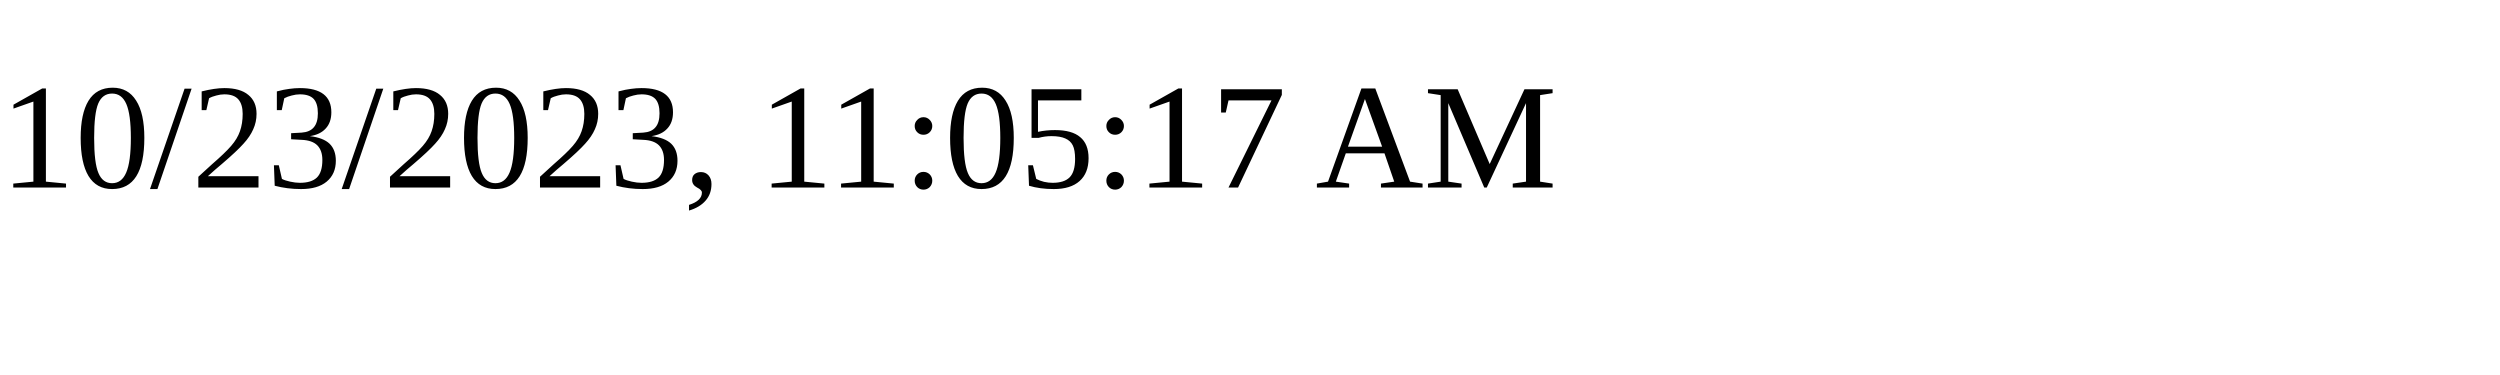
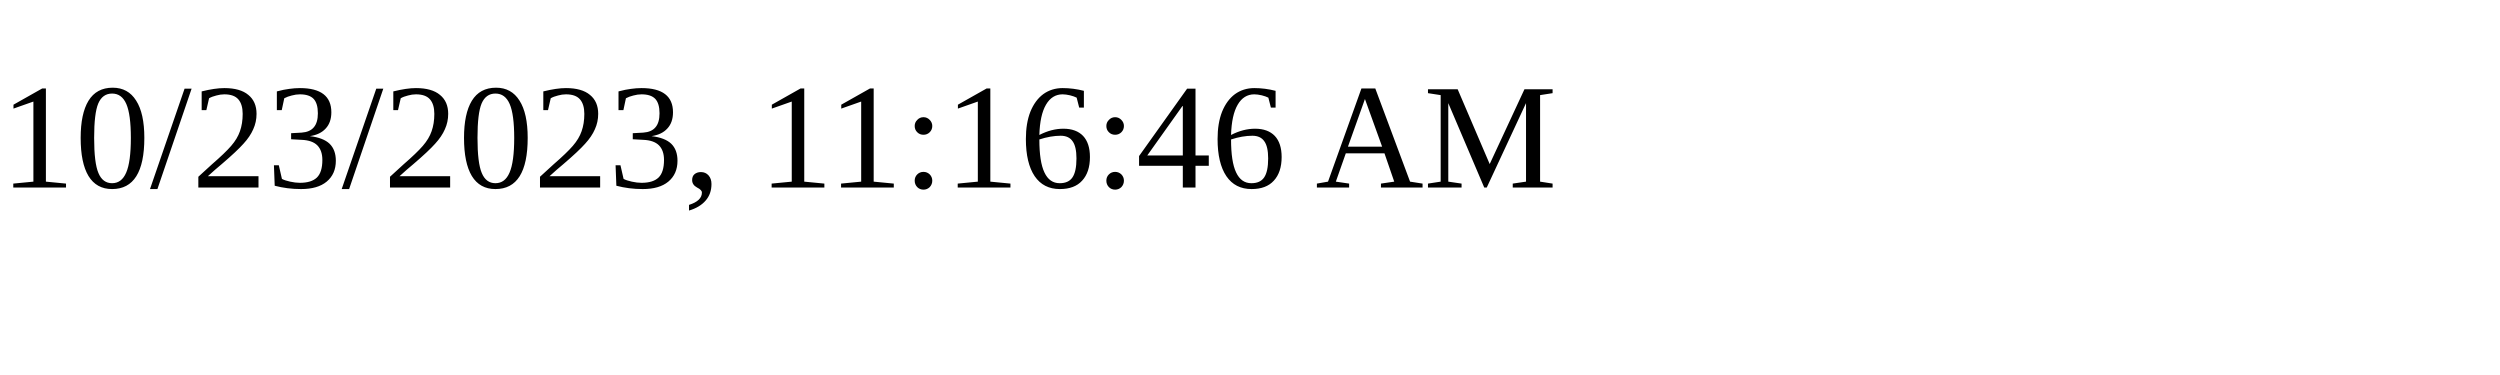
<svg xmlns="http://www.w3.org/2000/svg" height="30" width="200">
-   <text x="0" y="15">10/23/2023, 11:05:17 AM</text>
+   <text x="0" y="15">10/23/2023, 11:16:46 AM</text>
</svg>
